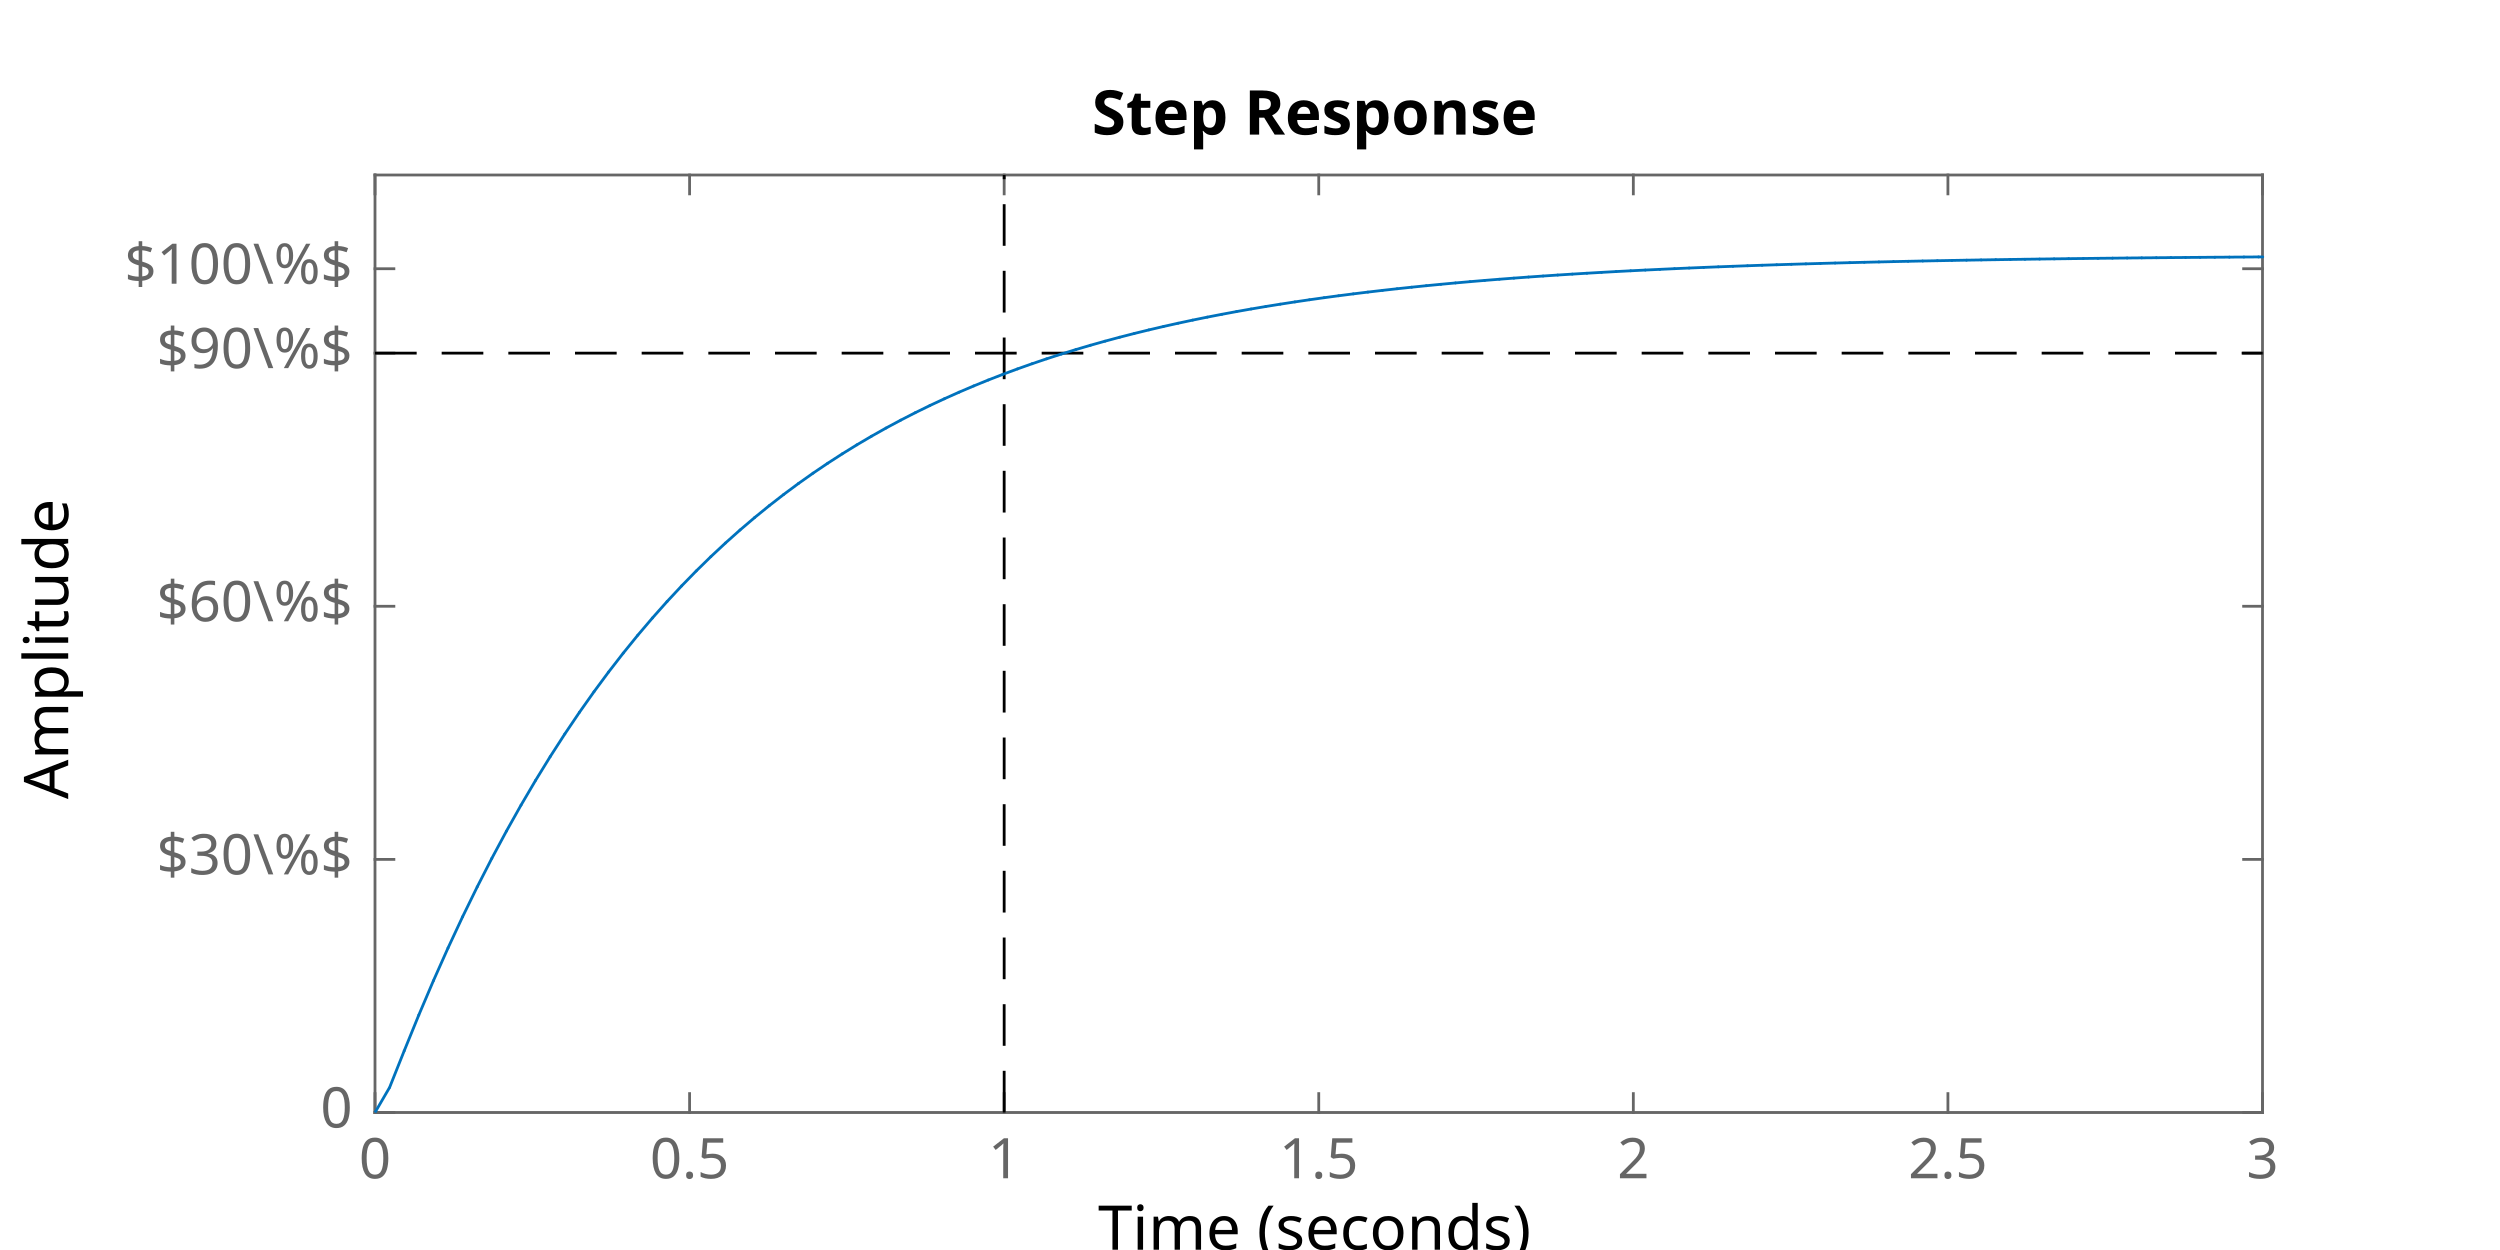
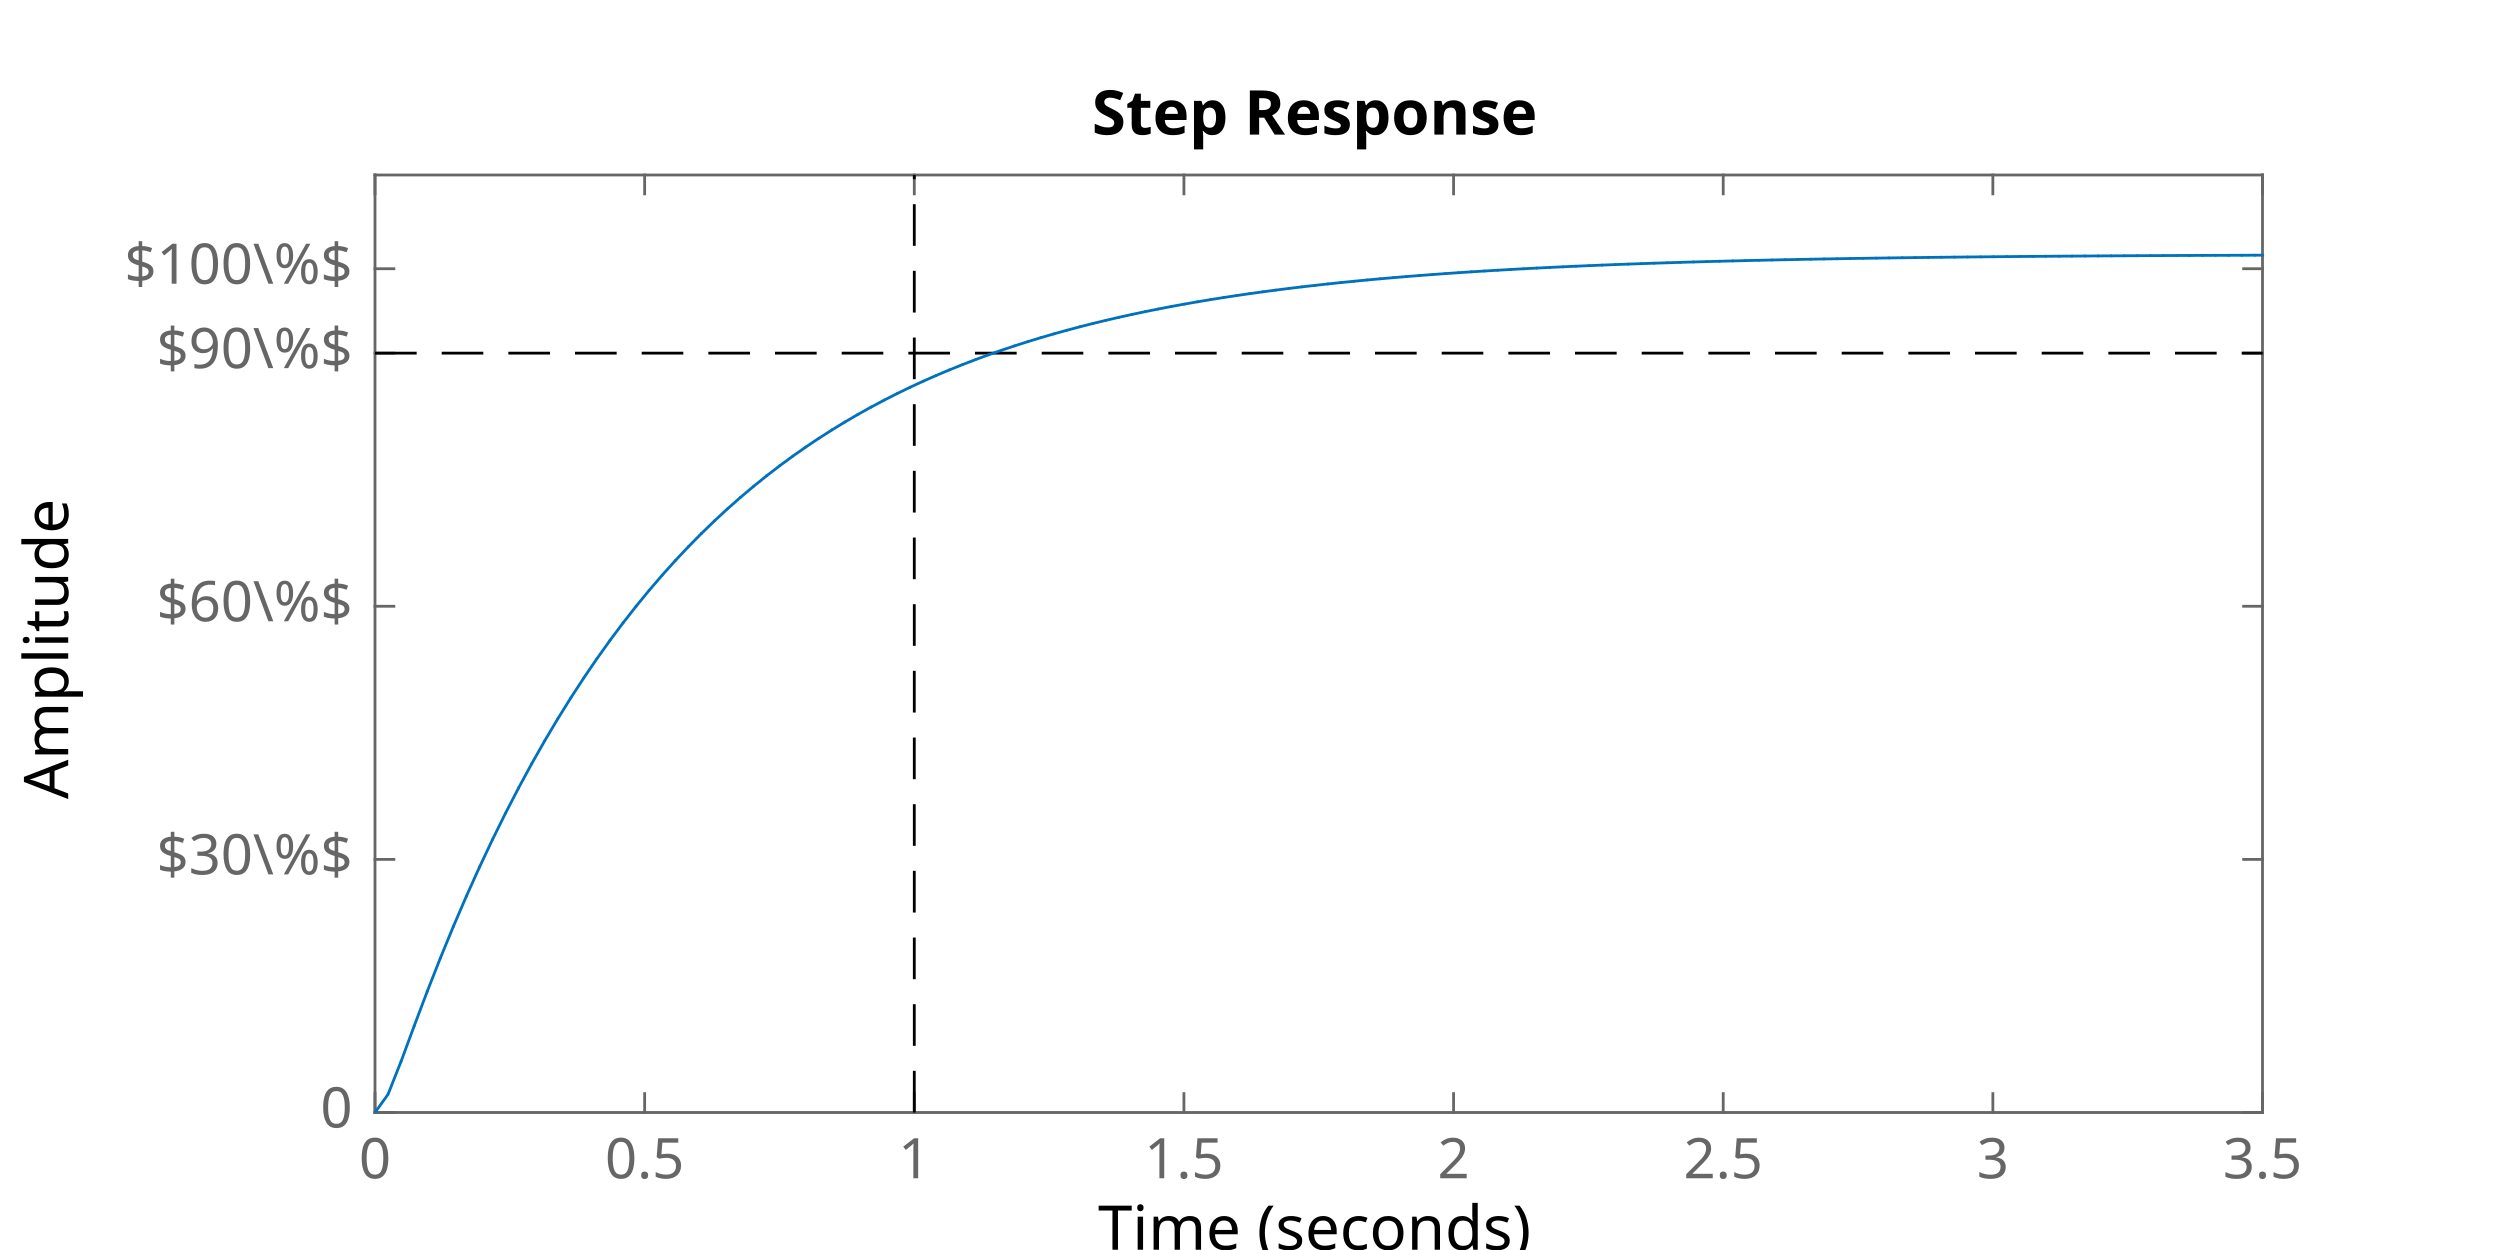
<svg xmlns="http://www.w3.org/2000/svg" style="fill-opacity:1; color-rendering:auto; color-interpolation:auto; text-rendering:auto; stroke:black; stroke-linecap:square; stroke-miterlimit:10; shape-rendering:auto; stroke-opacity:1; fill:black; stroke-dasharray:none; font-weight:normal; stroke-width:1; font-family:'Dialog'; font-style:normal; stroke-linejoin:miter; font-size:12px; stroke-dashoffset:0; image-rendering:auto;" width="600" height="300">
  <defs id="genericDefs" />
  <g>
    <defs id="defs1">
      <clipPath clipPathUnits="userSpaceOnUse" id="clipPath1">
        <path d="M0 0 L600 0 L600 300 L0 300 L0 0 Z" />
      </clipPath>
      <font horiz-adv-x="60.01" id="font1">
        <font-face ascent="92.822" descent="23.584" units-per-em="100" style="font-style:normal; font-family:SansSerif; font-weight:normal;" />
        <missing-glyph horiz-adv-x="60.01" d="M4.984 -17.672 L4.984 70.516 L54.984 70.516 L54.984 -17.672 L4.984 -17.672 ZM10.594 -12.109 L49.422 -12.109 L49.422 64.891 L10.594 64.891 L10.594 -12.109 Z" />
        <glyph unicode="7" horiz-adv-x="63.623" d="M8.203 72.906 L55.078 72.906 L55.078 68.703 L28.609 0 L18.312 0 L43.219 64.594 L8.203 64.594 L8.203 72.906 Z" />
        <glyph unicode="0" horiz-adv-x="63.623" d="M31.781 66.406 Q24.172 66.406 20.336 58.914 Q16.5 51.422 16.5 36.375 Q16.5 21.391 20.336 13.891 Q24.172 6.391 31.781 6.391 Q39.453 6.391 43.289 13.891 Q47.125 21.391 47.125 36.375 Q47.125 51.422 43.289 58.914 Q39.453 66.406 31.781 66.406 ZM31.781 74.219 Q44.047 74.219 50.516 64.523 Q56.984 54.828 56.984 36.375 Q56.984 17.969 50.516 8.273 Q44.047 -1.422 31.781 -1.422 Q19.531 -1.422 13.062 8.273 Q6.594 17.969 6.594 36.375 Q6.594 54.828 13.062 64.523 Q19.531 74.219 31.781 74.219 Z" />
        <glyph unicode="X" horiz-adv-x="68.506" d="M6.297 72.906 L16.891 72.906 L35.016 45.797 L53.219 72.906 L63.812 72.906 L40.375 37.891 L65.375 0 L54.781 0 L34.281 31 L13.625 0 L2.984 0 L29 38.922 L6.297 72.906 Z" />
        <glyph unicode="8" horiz-adv-x="63.623" d="M31.781 34.625 Q24.75 34.625 20.727 30.859 Q16.703 27.094 16.703 20.516 Q16.703 13.922 20.727 10.156 Q24.75 6.391 31.781 6.391 Q38.812 6.391 42.867 10.18 Q46.922 13.969 46.922 20.516 Q46.922 27.094 42.898 30.859 Q38.875 34.625 31.781 34.625 ZM21.922 38.812 Q15.578 40.375 12.039 44.727 Q8.5 49.078 8.5 55.328 Q8.5 64.062 14.727 69.141 Q20.953 74.219 31.781 74.219 Q42.672 74.219 48.875 69.141 Q55.078 64.062 55.078 55.328 Q55.078 49.078 51.539 44.727 Q48 40.375 41.703 38.812 Q48.828 37.156 52.805 32.32 Q56.781 27.484 56.781 20.516 Q56.781 9.906 50.312 4.242 Q43.844 -1.422 31.781 -1.422 Q19.734 -1.422 13.258 4.242 Q6.781 9.906 6.781 20.516 Q6.781 27.484 10.789 32.32 Q14.797 37.156 21.922 38.812 ZM18.312 54.391 Q18.312 48.734 21.852 45.562 Q25.391 42.391 31.781 42.391 Q38.141 42.391 41.727 45.562 Q45.312 48.734 45.312 54.391 Q45.312 60.062 41.727 63.234 Q38.141 66.406 31.781 66.406 Q25.391 66.406 21.852 63.234 Q18.312 60.062 18.312 54.391 Z" />
        <glyph unicode="9" horiz-adv-x="63.623" d="M10.984 1.516 L10.984 10.5 Q14.703 8.734 18.508 7.812 Q22.312 6.891 25.984 6.891 Q35.75 6.891 40.898 13.453 Q46.047 20.016 46.781 33.406 Q43.953 29.203 39.602 26.953 Q35.25 24.703 29.984 24.703 Q19.047 24.703 12.672 31.32 Q6.297 37.938 6.297 49.422 Q6.297 60.641 12.938 67.43 Q19.578 74.219 30.609 74.219 Q43.266 74.219 49.93 64.523 Q56.594 54.828 56.594 36.375 Q56.594 19.141 48.414 8.859 Q40.234 -1.422 26.422 -1.422 Q22.703 -1.422 18.898 -0.688 Q15.094 0.047 10.984 1.516 ZM30.609 32.422 Q37.25 32.422 41.133 36.961 Q45.016 41.5 45.016 49.422 Q45.016 57.281 41.133 61.844 Q37.25 66.406 30.609 66.406 Q23.969 66.406 20.094 61.844 Q16.219 57.281 16.219 49.422 Q16.219 41.5 20.094 36.961 Q23.969 32.422 30.609 32.422 Z" />
        <glyph unicode="1" horiz-adv-x="63.623" d="M12.406 8.297 L28.516 8.297 L28.516 63.922 L10.984 60.406 L10.984 69.391 L28.422 72.906 L38.281 72.906 L38.281 8.297 L54.391 8.297 L54.391 0 L12.406 0 L12.406 8.297 Z" />
        <glyph unicode="2" horiz-adv-x="63.623" d="M19.188 8.297 L53.609 8.297 L53.609 0 L7.328 0 L7.328 8.297 Q12.938 14.109 22.633 23.898 Q32.328 33.688 34.812 36.531 Q39.547 41.844 41.43 45.531 Q43.312 49.219 43.312 52.781 Q43.312 58.594 39.234 62.258 Q35.156 65.922 28.609 65.922 Q23.969 65.922 18.82 64.312 Q13.672 62.703 7.812 59.422 L7.812 69.391 Q13.766 71.781 18.945 73 Q24.125 74.219 28.422 74.219 Q39.75 74.219 46.484 68.555 Q53.219 62.891 53.219 53.422 Q53.219 48.922 51.539 44.898 Q49.859 40.875 45.406 35.406 Q44.188 33.984 37.648 27.219 Q31.109 20.453 19.188 8.297 Z" />
        <glyph unicode="3" horiz-adv-x="63.623" d="M40.578 39.312 Q47.656 37.797 51.633 33.008 Q55.609 28.219 55.609 21.188 Q55.609 10.406 48.188 4.492 Q40.766 -1.422 27.094 -1.422 Q22.516 -1.422 17.656 -0.516 Q12.797 0.391 7.625 2.203 L7.625 11.719 Q11.719 9.328 16.602 8.109 Q21.484 6.891 26.812 6.891 Q36.078 6.891 40.938 10.547 Q45.797 14.203 45.797 21.188 Q45.797 27.641 41.281 31.273 Q36.766 34.906 28.719 34.906 L20.219 34.906 L20.219 43.016 L29.109 43.016 Q36.375 43.016 40.234 45.922 Q44.094 48.828 44.094 54.297 Q44.094 59.906 40.117 62.914 Q36.141 65.922 28.719 65.922 Q24.656 65.922 20.016 65.039 Q15.375 64.156 9.812 62.312 L9.812 71.094 Q15.438 72.656 20.344 73.438 Q25.25 74.219 29.594 74.219 Q40.828 74.219 47.367 69.117 Q53.906 64.016 53.906 55.328 Q53.906 49.266 50.438 45.094 Q46.969 40.922 40.578 39.312 Z" />
+         <glyph unicode="4" horiz-adv-x="63.623" d="M37.797 64.312 L12.891 25.391 L37.797 25.391 L37.797 64.312 ZM35.203 72.906 L47.609 72.906 L47.609 25.391 L58.016 25.391 L58.016 17.188 L47.609 17.188 L47.609 0 L37.797 0 L37.797 17.188 L4.891 17.188 L4.891 26.703 L35.203 72.906 Z" />
        <glyph unicode="5" horiz-adv-x="63.623" d="M10.797 72.906 L49.516 72.906 L49.516 64.594 L19.828 64.594 L19.828 46.734 Q21.969 47.469 24.117 47.828 Q26.266 48.188 28.422 48.188 Q40.625 48.188 47.758 41.5 Q54.891 34.812 54.891 23.391 Q54.891 11.625 47.562 5.102 Q40.234 -1.422 26.906 -1.422 Q22.312 -1.422 17.555 -0.641 Q12.797 0.141 7.719 1.703 L7.719 11.625 Q12.109 9.234 16.797 8.062 Q21.484 6.891 26.703 6.891 Q35.156 6.891 40.086 11.328 Q45.016 15.766 45.016 23.391 Q45.016 31 40.086 35.445 Q35.156 39.891 26.703 39.891 Q22.75 39.891 18.82 39.016 Q14.891 38.141 10.797 36.281 L10.797 72.906 Z" />
-         <glyph unicode="4" horiz-adv-x="63.623" d="M37.797 64.312 L12.891 25.391 L37.797 25.391 L37.797 64.312 ZM35.203 72.906 L47.609 72.906 L47.609 25.391 L58.016 25.391 L58.016 17.188 L47.609 17.188 L47.609 0 L37.797 0 L37.797 17.188 L4.891 17.188 L4.891 26.703 L35.203 72.906 Z" />
        <glyph unicode="6" horiz-adv-x="63.623" d="M33.016 40.375 Q26.375 40.375 22.492 35.836 Q18.609 31.297 18.609 23.391 Q18.609 15.531 22.492 10.961 Q26.375 6.391 33.016 6.391 Q39.656 6.391 43.531 10.961 Q47.406 15.531 47.406 23.391 Q47.406 31.297 43.531 35.836 Q39.656 40.375 33.016 40.375 ZM52.594 71.297 L52.594 62.312 Q48.875 64.062 45.094 64.992 Q41.312 65.922 37.594 65.922 Q27.828 65.922 22.68 59.328 Q17.531 52.734 16.797 39.406 Q19.672 43.656 24.023 45.922 Q28.375 48.188 33.594 48.188 Q44.578 48.188 50.953 41.523 Q57.328 34.859 57.328 23.391 Q57.328 12.156 50.688 5.367 Q44.047 -1.422 33.016 -1.422 Q20.359 -1.422 13.672 8.273 Q6.984 17.969 6.984 36.375 Q6.984 53.656 15.188 63.938 Q23.391 74.219 37.203 74.219 Q40.922 74.219 44.703 73.484 Q48.484 72.75 52.594 71.297 Z" />
      </font>
      <font horiz-adv-x="60.01" id="font2">
        <font-face ascent="92.822" descent="23.584" units-per-em="100" style="font-style:normal; font-family:SansSerif; font-weight:bold;" />
        <missing-glyph horiz-adv-x="60.01" d="M4.984 -17.672 L4.984 70.516 L54.984 70.516 L54.984 -17.672 L4.984 -17.672 ZM10.594 -12.109 L49.422 -12.109 L49.422 64.891 L10.594 64.891 L10.594 -12.109 Z" />
        <glyph unicode="1" horiz-adv-x="69.58" d="M11.719 12.984 L28.328 12.984 L28.328 60.109 L11.281 56.594 L11.281 69.391 L28.219 72.906 L46.094 72.906 L46.094 12.984 L62.703 12.984 L62.703 0 L11.719 0 L11.719 12.984 Z" />
        <glyph unicode="0" horiz-adv-x="69.58" d="M46 36.531 Q46 50.203 43.438 55.789 Q40.875 61.375 34.812 61.375 Q28.766 61.375 26.172 55.789 Q23.578 50.203 23.578 36.531 Q23.578 22.703 26.172 17.039 Q28.766 11.375 34.812 11.375 Q40.828 11.375 43.414 17.039 Q46 22.703 46 36.531 ZM64.797 36.375 Q64.797 18.266 56.984 8.422 Q49.172 -1.422 34.812 -1.422 Q20.406 -1.422 12.594 8.422 Q4.781 18.266 4.781 36.375 Q4.781 54.547 12.594 64.383 Q20.406 74.219 34.812 74.219 Q49.172 74.219 56.984 64.383 Q64.797 54.547 64.797 36.375 Z" />
        <glyph unicode="X" horiz-adv-x="77.1" d="M49.812 37.203 L75.094 0 L55.516 0 L38.484 24.906 L21.578 0 L1.906 0 L27.203 37.203 L2.875 72.906 L22.516 72.906 L38.484 49.422 L54.391 72.906 L74.125 72.906 L49.812 37.203 Z" />
      </font>
    </defs>
    <g style="fill:white; stroke:white;">
      <rect x="0" y="0" width="600" style="clip-path:url(#clipPath1); stroke:none;" height="300" />
    </g>
    <g style="fill:white; text-rendering:optimizeSpeed; color-rendering:optimizeSpeed; image-rendering:optimizeSpeed; shape-rendering:crispEdges; stroke:white; color-interpolation:sRGB;">
      <rect x="0" width="600" height="300" y="0" style="stroke:none;" />
      <path style="stroke:none;" d="M90 267 L543 267 L543 42 L90 42 Z" />
    </g>
    <g style="fill:rgb(102,102,102); text-rendering:geometricPrecision; image-rendering:optimizeQuality; color-rendering:optimizeQuality; stroke-linejoin:round; stroke:rgb(102,102,102); color-interpolation:linearRGB; stroke-width:0.674;">
      <line y2="267" style="fill:none;" x1="90" x2="543" y1="267" />
      <line y2="42" style="fill:none;" x1="90" x2="543" y1="42" />
      <line y2="262.47" style="fill:none;" x1="90" x2="90" y1="267" />
-       <line y2="262.47" style="fill:none;" x1="165.5" x2="165.5" y1="267" />
-       <line y2="262.47" style="fill:none;" x1="241" x2="241" y1="267" />
-       <line y2="262.47" style="fill:none;" x1="316.5" x2="316.5" y1="267" />
-       <line y2="262.47" style="fill:none;" x1="392" x2="392" y1="267" />
-       <line y2="262.47" style="fill:none;" x1="467.5" x2="467.5" y1="267" />
+       <line y2="262.47" style="fill:none;" x1="154.714" x2="154.714" y1="267" />
+       <line y2="262.47" style="fill:none;" x1="219.429" x2="219.429" y1="267" />
+       <line y2="262.47" style="fill:none;" x1="284.143" x2="284.143" y1="267" />
+       <line y2="262.47" style="fill:none;" x1="348.857" x2="348.857" y1="267" />
+       <line y2="262.47" style="fill:none;" x1="413.571" x2="413.571" y1="267" />
+       <line y2="262.47" style="fill:none;" x1="478.286" x2="478.286" y1="267" />
      <line y2="262.47" style="fill:none;" x1="543" x2="543" y1="267" />
      <line y2="46.53" style="fill:none;" x1="90" x2="90" y1="42" />
-       <line y2="46.53" style="fill:none;" x1="165.5" x2="165.5" y1="42" />
-       <line y2="46.53" style="fill:none;" x1="241" x2="241" y1="42" />
-       <line y2="46.53" style="fill:none;" x1="316.5" x2="316.5" y1="42" />
-       <line y2="46.53" style="fill:none;" x1="392" x2="392" y1="42" />
-       <line y2="46.53" style="fill:none;" x1="467.5" x2="467.5" y1="42" />
+       <line y2="46.53" style="fill:none;" x1="154.714" x2="154.714" y1="42" />
+       <line y2="46.53" style="fill:none;" x1="219.429" x2="219.429" y1="42" />
+       <line y2="46.53" style="fill:none;" x1="284.143" x2="284.143" y1="42" />
+       <line y2="46.53" style="fill:none;" x1="348.857" x2="348.857" y1="42" />
+       <line y2="46.53" style="fill:none;" x1="413.571" x2="413.571" y1="42" />
+       <line y2="46.53" style="fill:none;" x1="478.286" x2="478.286" y1="42" />
      <line y2="46.53" style="fill:none;" x1="543" x2="543" y1="42" />
    </g>
    <g transform="translate(90,272.3889)" style="font-size:13.472px; fill:rgb(102,102,102); text-rendering:geometricPrecision; image-rendering:optimizeQuality; color-rendering:optimizeQuality; font-family:'SansSerif'; stroke:rgb(102,102,102); color-interpolation:linearRGB;">
      <text x="0" xml:space="preserve" y="10.4" style="stroke:none;text-align:center;text-anchor:middle">0</text>
    </g>
-     <g transform="translate(165.5,272.3889)" style="font-size:13.472px; fill:rgb(102,102,102); text-rendering:geometricPrecision; image-rendering:optimizeQuality; color-rendering:optimizeQuality; font-family:'SansSerif'; stroke:rgb(102,102,102); color-interpolation:linearRGB;">
+     <g transform="translate(154.7143,272.3889)" style="font-size:13.472px; fill:rgb(102,102,102); text-rendering:geometricPrecision; image-rendering:optimizeQuality; color-rendering:optimizeQuality; font-family:'SansSerif'; stroke:rgb(102,102,102); color-interpolation:linearRGB;">
      <text x="0" xml:space="preserve" y="10.4" style="stroke:none;text-align:center;text-anchor:middle">0.5</text>
    </g>
-     <g transform="translate(241,272.3889)" style="font-size:13.472px; fill:rgb(102,102,102); text-rendering:geometricPrecision; image-rendering:optimizeQuality; color-rendering:optimizeQuality; font-family:'SansSerif'; stroke:rgb(102,102,102); color-interpolation:linearRGB;">
+     <g transform="translate(219.4286,272.3889)" style="font-size:13.472px; fill:rgb(102,102,102); text-rendering:geometricPrecision; image-rendering:optimizeQuality; color-rendering:optimizeQuality; font-family:'SansSerif'; stroke:rgb(102,102,102); color-interpolation:linearRGB;">
      <text x="0" xml:space="preserve" y="10.4" style="stroke:none;text-align:center;text-anchor:middle">1</text>
    </g>
-     <g transform="translate(316.5,272.3889)" style="font-size:13.472px; fill:rgb(102,102,102); text-rendering:geometricPrecision; image-rendering:optimizeQuality; color-rendering:optimizeQuality; font-family:'SansSerif'; stroke:rgb(102,102,102); color-interpolation:linearRGB;">
+     <g transform="translate(284.1429,272.3889)" style="font-size:13.472px; fill:rgb(102,102,102); text-rendering:geometricPrecision; image-rendering:optimizeQuality; color-rendering:optimizeQuality; font-family:'SansSerif'; stroke:rgb(102,102,102); color-interpolation:linearRGB;">
      <text x="0" xml:space="preserve" y="10.4" style="stroke:none;text-align:center;text-anchor:middle">1.5</text>
    </g>
-     <g transform="translate(392,272.3889)" style="font-size:13.472px; fill:rgb(102,102,102); text-rendering:geometricPrecision; image-rendering:optimizeQuality; color-rendering:optimizeQuality; font-family:'SansSerif'; stroke:rgb(102,102,102); color-interpolation:linearRGB;">
+     <g transform="translate(348.8571,272.3889)" style="font-size:13.472px; fill:rgb(102,102,102); text-rendering:geometricPrecision; image-rendering:optimizeQuality; color-rendering:optimizeQuality; font-family:'SansSerif'; stroke:rgb(102,102,102); color-interpolation:linearRGB;">
      <text x="0" xml:space="preserve" y="10.4" style="stroke:none;text-align:center;text-anchor:middle">2</text>
    </g>
-     <g transform="translate(467.5,272.3889)" style="font-size:13.472px; fill:rgb(102,102,102); text-rendering:geometricPrecision; image-rendering:optimizeQuality; color-rendering:optimizeQuality; font-family:'SansSerif'; stroke:rgb(102,102,102); color-interpolation:linearRGB;">
+     <g transform="translate(413.5714,272.3889)" style="font-size:13.472px; fill:rgb(102,102,102); text-rendering:geometricPrecision; image-rendering:optimizeQuality; color-rendering:optimizeQuality; font-family:'SansSerif'; stroke:rgb(102,102,102); color-interpolation:linearRGB;">
      <text x="0" xml:space="preserve" y="10.4" style="stroke:none;text-align:center;text-anchor:middle">2.5</text>
    </g>
+     <g transform="translate(478.2857,272.3889)" style="font-size:13.472px; fill:rgb(102,102,102); text-rendering:geometricPrecision; image-rendering:optimizeQuality; color-rendering:optimizeQuality; font-family:'SansSerif'; stroke:rgb(102,102,102); color-interpolation:linearRGB;">
+       <text x="0" xml:space="preserve" y="10.4" style="stroke:none;text-align:center;text-anchor:middle">3</text>
+     </g>
    <g transform="translate(543,272.3889)" style="font-size:13.472px; fill:rgb(102,102,102); text-rendering:geometricPrecision; image-rendering:optimizeQuality; color-rendering:optimizeQuality; font-family:'SansSerif'; stroke:rgb(102,102,102); color-interpolation:linearRGB;">
-       <text x="0" xml:space="preserve" y="10.4" style="stroke:none;text-align:center;text-anchor:middle">3</text>
+       <text x="0" xml:space="preserve" y="10.4" style="stroke:none;text-align:center;text-anchor:middle">3.5</text>
    </g>
    <g transform="translate(316.5002,290.7361)" style="font-size:14.819px; fill:rgb(102,102,102); text-rendering:geometricPrecision; image-rendering:optimizeQuality; color-rendering:optimizeQuality; font-family:'SansSerif'; stroke:rgb(102,102,102); color-interpolation:linearRGB;">
      <text x="0" xml:space="preserve" y="11.2" style="stroke:none;text-align:center;text-anchor:middle" />
    </g>
    <g style="fill:rgb(102,102,102); text-rendering:geometricPrecision; image-rendering:optimizeQuality; color-rendering:optimizeQuality; stroke-linejoin:round; stroke:rgb(102,102,102); color-interpolation:linearRGB; stroke-width:0.674;">
      <line y2="42" style="fill:none;" x1="90" x2="90" y1="267" />
      <line y2="42" style="fill:none;" x1="543" x2="543" y1="267" />
      <line y2="267" style="fill:none;" x1="90" x2="94.53" y1="267" />
      <line y2="206.25" style="fill:none;" x1="90" x2="94.53" y1="206.25" />
      <line y2="145.5" style="fill:none;" x1="90" x2="94.53" y1="145.5" />
      <line y2="84.75" style="fill:none;" x1="90" x2="94.53" y1="84.75" />
      <line y2="64.5" style="fill:none;" x1="90" x2="94.53" y1="64.5" />
      <line y2="267" style="fill:none;" x1="543" x2="538.47" y1="267" />
      <line y2="206.25" style="fill:none;" x1="543" x2="538.47" y1="206.25" />
      <line y2="145.5" style="fill:none;" x1="543" x2="538.47" y1="145.5" />
      <line y2="84.75" style="fill:none;" x1="543" x2="538.47" y1="84.75" />
      <line y2="64.5" style="fill:none;" x1="543" x2="538.47" y1="64.5" />
    </g>
    <g transform="translate(84.6111,267)" style="font-size:13.472px; fill:rgb(102,102,102); text-rendering:geometricPrecision; image-rendering:optimizeQuality; color-rendering:optimizeQuality; font-family:'SansSerif'; stroke:rgb(102,102,102); color-interpolation:linearRGB;">
      <text x="0" xml:space="preserve" y="3.6" style="stroke:none;text-align:end;text-anchor:end">0</text>
    </g>
    <g transform="translate(84.6111,206.25)" style="font-size:13.472px; fill:rgb(102,102,102); text-rendering:geometricPrecision; image-rendering:optimizeQuality; color-rendering:optimizeQuality; font-family:'SansSerif'; stroke:rgb(102,102,102); color-interpolation:linearRGB;">
      <text x="0" xml:space="preserve" y="3.6" style="stroke:none;text-align:end;text-anchor:end">$30\%$</text>
    </g>
    <g transform="translate(84.6111,145.5)" style="font-size:13.472px; fill:rgb(102,102,102); text-rendering:geometricPrecision; image-rendering:optimizeQuality; color-rendering:optimizeQuality; font-family:'SansSerif'; stroke:rgb(102,102,102); color-interpolation:linearRGB;">
      <text x="0" xml:space="preserve" y="3.6" style="stroke:none;text-align:end;text-anchor:end">$60\%$</text>
    </g>
    <g transform="translate(84.6111,84.75)" style="font-size:13.472px; fill:rgb(102,102,102); text-rendering:geometricPrecision; image-rendering:optimizeQuality; color-rendering:optimizeQuality; font-family:'SansSerif'; stroke:rgb(102,102,102); color-interpolation:linearRGB;">
      <text x="0" xml:space="preserve" y="3.6" style="stroke:none;text-align:end;text-anchor:end">$90\%$</text>
    </g>
    <g transform="translate(84.6111,64.5)" style="font-size:13.472px; fill:rgb(102,102,102); text-rendering:geometricPrecision; image-rendering:optimizeQuality; color-rendering:optimizeQuality; font-family:'SansSerif'; stroke:rgb(102,102,102); color-interpolation:linearRGB;">
      <text x="0" xml:space="preserve" y="3.6" style="stroke:none;text-align:end;text-anchor:end">$100\%$</text>
    </g>
    <g transform="translate(45.5694,154.4999) rotate(-90)" style="font-size:13.472px; fill:rgb(102,102,102); text-rendering:geometricPrecision; image-rendering:optimizeQuality; color-rendering:optimizeQuality; font-family:'SansSerif'; stroke:rgb(102,102,102); color-interpolation:linearRGB;">
      <text x="0" xml:space="preserve" y="-3.2" style="stroke:none;text-align:center;text-anchor:middle" />
    </g>
    <g transform="translate(316.5003,39.5)" style="font-size:13.472px; fill:rgb(102,102,102); text-rendering:geometricPrecision; image-rendering:optimizeQuality; color-rendering:optimizeQuality; font-family:'SansSerif'; stroke:rgb(102,102,102); color-interpolation:linearRGB;">
      <text x="0" xml:space="preserve" y="-3.2" style="stroke:none;text-align:center;text-anchor:middle" />
    </g>
    <g style="stroke-linecap:butt; text-rendering:geometricPrecision; image-rendering:optimizeQuality; color-rendering:optimizeQuality; stroke-linejoin:bevel; stroke-dasharray:10,6; color-interpolation:linearRGB; stroke-width:0.674; stroke-miterlimit:1;">
      <line y2="84.75" style="fill:none;" x1="90" x2="543.054" y1="84.75" />
-       <line y2="42" style="fill:none;" x1="241" x2="241" y1="267" />
+       <line y2="42" style="fill:none;" x1="219.429" x2="219.429" y1="267" />
    </g>
    <g style="stroke-linecap:round; fill:rgb(0,114,189); text-rendering:geometricPrecision; image-rendering:optimizeQuality; color-rendering:optimizeQuality; stroke-linejoin:round; stroke:rgb(0,114,189); color-interpolation:linearRGB; stroke-width:0.674;">
-       <line y2="62.787" style="fill:none;" x1="450.938" x2="454.442" y1="62.867" />
-       <line y2="63.658" style="fill:none;" x1="419.4" x2="422.904" y1="63.78" />
-       <line y2="63.542" style="fill:none;" x1="422.904" x2="426.409" y1="63.658" />
-       <line y2="63.432" style="fill:none;" x1="426.409" x2="429.913" y1="63.542" />
-       <line y2="63.326" style="fill:none;" x1="429.913" x2="433.417" y1="63.432" />
-       <line y2="63.225" style="fill:none;" x1="433.417" x2="436.921" y1="63.326" />
-       <line y2="63.129" style="fill:none;" x1="436.921" x2="440.425" y1="63.225" />
-       <line y2="63.038" style="fill:none;" x1="440.425" x2="443.93" y1="63.129" />
-       <line y2="62.95" style="fill:none;" x1="443.93" x2="447.434" y1="63.038" />
-       <line y2="62.867" style="fill:none;" x1="447.434" x2="450.938" y1="62.95" />
-       <line y2="63.78" style="fill:none;" x1="415.896" x2="419.4" y1="63.908" />
-       <line y2="62.712" style="fill:none;" x1="454.442" x2="457.947" y1="62.787" />
-       <line y2="62.639" style="fill:none;" x1="457.947" x2="461.451" y1="62.712" />
-       <line y2="62.571" style="fill:none;" x1="461.451" x2="464.955" y1="62.639" />
-       <line y2="62.505" style="fill:none;" x1="464.955" x2="468.459" y1="62.571" />
-       <line y2="62.442" style="fill:none;" x1="468.459" x2="471.964" y1="62.505" />
-       <line y2="62.383" style="fill:none;" x1="471.964" x2="475.468" y1="62.442" />
-       <line y2="62.326" style="fill:none;" x1="475.468" x2="478.972" y1="62.383" />
-       <line y2="62.272" style="fill:none;" x1="478.972" x2="482.476" y1="62.326" />
-       <line y2="65.175" style="fill:none;" x1="384.357" x2="387.862" y1="65.37" />
-       <line y2="67.301" style="fill:none;" x1="352.819" x2="356.323" y1="67.597" />
-       <line y2="67.018" style="fill:none;" x1="356.323" x2="359.828" y1="67.301" />
-       <line y2="66.749" style="fill:none;" x1="359.828" x2="363.332" y1="67.018" />
-       <line y2="66.491" style="fill:none;" x1="363.332" x2="366.836" y1="66.749" />
-       <line y2="66.246" style="fill:none;" x1="366.836" x2="370.34" y1="66.491" />
-       <line y2="66.011" style="fill:none;" x1="370.34" x2="373.845" y1="66.246" />
-       <line y2="65.787" style="fill:none;" x1="373.845" x2="377.349" y1="66.011" />
-       <line y2="65.574" style="fill:none;" x1="377.349" x2="380.853" y1="65.787" />
-       <line y2="65.37" style="fill:none;" x1="380.853" x2="384.357" y1="65.574" />
-       <line y2="62.221" style="fill:none;" x1="482.476" x2="485.981" y1="62.272" />
-       <line y2="64.99" style="fill:none;" x1="387.862" x2="391.366" y1="65.175" />
-       <line y2="64.813" style="fill:none;" x1="391.366" x2="394.87" y1="64.99" />
-       <line y2="64.644" style="fill:none;" x1="394.87" x2="398.375" y1="64.813" />
-       <line y2="64.482" style="fill:none;" x1="398.375" x2="401.879" y1="64.644" />
-       <line y2="64.328" style="fill:none;" x1="401.879" x2="405.383" y1="64.482" />
-       <line y2="64.181" style="fill:none;" x1="405.383" x2="408.887" y1="64.328" />
-       <line y2="64.041" style="fill:none;" x1="408.887" x2="412.391" y1="64.181" />
-       <line y2="63.908" style="fill:none;" x1="412.391" x2="415.896" y1="64.041" />
-       <line y2="61.823" style="fill:none;" x1="517.519" x2="521.023" y1="61.854" />
-       <line y2="62.171" style="fill:none;" x1="485.981" x2="489.485" y1="62.221" />
-       <line y2="62.125" style="fill:none;" x1="489.485" x2="492.989" y1="62.171" />
-       <line y2="62.08" style="fill:none;" x1="492.989" x2="496.494" y1="62.125" />
-       <line y2="62.038" style="fill:none;" x1="496.494" x2="499.998" y1="62.08" />
-       <line y2="61.997" style="fill:none;" x1="499.998" x2="503.502" y1="62.038" />
-       <line y2="61.959" style="fill:none;" x1="503.502" x2="507.006" y1="61.997" />
-       <line y2="61.922" style="fill:none;" x1="507.006" x2="510.511" y1="61.959" />
-       <line y2="61.888" style="fill:none;" x1="510.511" x2="514.015" y1="61.922" />
-       <line y2="61.854" style="fill:none;" x1="514.015" x2="517.519" y1="61.888" />
-       <line y2="67.597" style="fill:none;" x1="349.315" x2="352.819" y1="67.906" />
-       <line y2="61.793" style="fill:none;" x1="521.023" x2="524.528" y1="61.823" />
-       <line y2="61.764" style="fill:none;" x1="524.528" x2="528.032" y1="61.793" />
-       <line y2="61.737" style="fill:none;" x1="528.032" x2="531.536" y1="61.764" />
-       <line y2="61.712" style="fill:none;" x1="531.536" x2="535.04" y1="61.737" />
-       <line y2="61.687" style="fill:none;" x1="535.04" x2="538.545" y1="61.712" />
-       <line y2="61.664" style="fill:none;" x1="538.545" x2="542.049" y1="61.687" />
-       <line y2="61.658" style="fill:none;" x1="542.049" x2="543.054" y1="61.664" />
-       <line y2="116.045" style="fill:none;" x1="188.119" x2="191.623" y1="118.644" />
-       <line y2="144.379" style="fill:none;" x1="156.581" x2="160.085" y1="148.315" />
-       <line y2="140.62" style="fill:none;" x1="160.085" x2="163.589" y1="144.379" />
-       <line y2="137.03" style="fill:none;" x1="163.589" x2="167.094" y1="140.62" />
-       <line y2="133.602" style="fill:none;" x1="167.094" x2="170.598" y1="137.03" />
-       <line y2="130.328" style="fill:none;" x1="170.598" x2="174.102" y1="133.602" />
-       <line y2="127.203" style="fill:none;" x1="174.102" x2="177.606" y1="130.328" />
-       <line y2="124.217" style="fill:none;" x1="177.606" x2="181.111" y1="127.203" />
-       <line y2="121.367" style="fill:none;" x1="181.111" x2="184.615" y1="124.217" />
-       <line y2="118.644" style="fill:none;" x1="184.615" x2="188.119" y1="121.367" />
-       <line y2="148.315" style="fill:none;" x1="153.077" x2="156.581" y1="152.437" />
-       <line y2="113.562" style="fill:none;" x1="191.623" x2="195.128" y1="116.045" />
-       <line y2="111.192" style="fill:none;" x1="195.128" x2="198.632" y1="113.562" />
-       <line y2="108.928" style="fill:none;" x1="198.632" x2="202.136" y1="111.192" />
-       <line y2="106.766" style="fill:none;" x1="202.136" x2="205.64" y1="108.928" />
-       <line y2="104.702" style="fill:none;" x1="205.64" x2="209.145" y1="106.766" />
-       <line y2="102.73" style="fill:none;" x1="209.145" x2="212.649" y1="104.702" />
-       <line y2="100.848" style="fill:none;" x1="212.649" x2="216.153" y1="102.73" />
-       <line y2="99.05" style="fill:none;" x1="216.153" x2="219.657" y1="100.848" />
-       <line y2="193.237" style="fill:none;" x1="121.538" x2="125.043" y1="199.477" />
-       <line x1="90" x2="93.504" y1="267" style="fill:none; stroke-linecap:butt;" y2="260.981" />
-       <line y2="252.203" style="fill:none;" x1="93.504" x2="97.008" y1="260.981" />
-       <line y2="243.605" style="fill:none;" x1="97.008" x2="100.513" y1="252.203" />
-       <line y2="235.379" style="fill:none;" x1="100.513" x2="104.017" y1="243.605" />
-       <line y2="227.523" style="fill:none;" x1="104.017" x2="107.521" y1="235.379" />
-       <line y2="220.019" style="fill:none;" x1="107.521" x2="111.025" y1="227.523" />
-       <line y2="212.854" style="fill:none;" x1="111.025" x2="114.53" y1="220.019" />
-       <line y2="206.012" style="fill:none;" x1="114.53" x2="118.034" y1="212.854" />
-       <line y2="199.477" style="fill:none;" x1="118.034" x2="121.538" y1="206.012" />
-       <line y2="97.334" style="fill:none;" x1="219.657" x2="223.162" y1="99.05" />
-       <line y2="187.278" style="fill:none;" x1="125.043" x2="128.547" y1="193.237" />
-       <line y2="181.587" style="fill:none;" x1="128.547" x2="132.051" y1="187.278" />
-       <line y2="176.152" style="fill:none;" x1="132.051" x2="135.555" y1="181.587" />
-       <line y2="170.962" style="fill:none;" x1="135.555" x2="139.06" y1="176.152" />
-       <line y2="166.006" style="fill:none;" x1="139.06" x2="142.564" y1="170.962" />
-       <line y2="161.273" style="fill:none;" x1="142.564" x2="146.068" y1="166.006" />
-       <line y2="156.753" style="fill:none;" x1="146.068" x2="149.572" y1="161.273" />
-       <line y2="152.437" style="fill:none;" x1="149.572" x2="153.077" y1="156.753" />
-       <line y2="70.98" style="fill:none;" x1="317.777" x2="321.281" y1="71.451" />
-       <line y2="76.114" style="fill:none;" x1="286.238" x2="289.743" y1="76.828" />
-       <line y2="75.433" style="fill:none;" x1="289.743" x2="293.247" y1="76.114" />
-       <line y2="74.782" style="fill:none;" x1="293.247" x2="296.751" y1="75.433" />
-       <line y2="74.16" style="fill:none;" x1="296.751" x2="300.255" y1="74.782" />
-       <line y2="73.567" style="fill:none;" x1="300.255" x2="303.76" y1="74.16" />
-       <line y2="73.001" style="fill:none;" x1="303.76" x2="307.264" y1="73.567" />
-       <line y2="72.46" style="fill:none;" x1="307.264" x2="310.768" y1="73.001" />
-       <line y2="71.944" style="fill:none;" x1="310.768" x2="314.272" y1="72.46" />
-       <line y2="71.451" style="fill:none;" x1="314.272" x2="317.777" y1="71.944" />
-       <line y2="76.828" style="fill:none;" x1="282.734" x2="286.238" y1="77.576" />
-       <line y2="70.531" style="fill:none;" x1="321.281" x2="324.785" y1="70.98" />
-       <line y2="70.102" style="fill:none;" x1="324.785" x2="328.289" y1="70.531" />
-       <line y2="69.692" style="fill:none;" x1="328.289" x2="331.794" y1="70.102" />
-       <line y2="69.301" style="fill:none;" x1="331.794" x2="335.298" y1="69.692" />
-       <line y2="68.928" style="fill:none;" x1="335.298" x2="338.802" y1="69.301" />
-       <line y2="68.571" style="fill:none;" x1="338.802" x2="342.306" y1="68.928" />
-       <line y2="68.231" style="fill:none;" x1="342.306" x2="345.811" y1="68.571" />
-       <line y2="67.906" style="fill:none;" x1="345.811" x2="349.315" y1="68.231" />
-       <line y2="84.981" style="fill:none;" x1="251.196" x2="254.7" y1="86.114" />
-       <line y2="95.695" style="fill:none;" x1="223.162" x2="226.666" y1="97.334" />
-       <line y2="94.129" style="fill:none;" x1="226.666" x2="230.17" y1="95.695" />
-       <line y2="92.635" style="fill:none;" x1="230.17" x2="233.674" y1="94.129" />
-       <line y2="91.207" style="fill:none;" x1="233.674" x2="237.179" y1="92.635" />
-       <line y2="89.844" style="fill:none;" x1="237.179" x2="240.683" y1="91.207" />
-       <line y2="88.543" style="fill:none;" x1="240.683" x2="244.187" y1="89.844" />
-       <line y2="87.3" style="fill:none;" x1="244.187" x2="247.691" y1="88.543" />
-       <line y2="86.114" style="fill:none;" x1="247.691" x2="251.196" y1="87.3" />
-       <line y2="83.899" style="fill:none;" x1="254.7" x2="258.204" y1="84.981" />
-       <line y2="82.865" style="fill:none;" x1="258.204" x2="261.709" y1="83.899" />
-       <line y2="81.879" style="fill:none;" x1="261.709" x2="265.213" y1="82.865" />
-       <line y2="80.937" style="fill:none;" x1="265.213" x2="268.717" y1="81.879" />
-       <line y2="80.037" style="fill:none;" x1="268.717" x2="272.221" y1="80.937" />
-       <line y2="79.179" style="fill:none;" x1="272.221" x2="275.726" y1="80.037" />
-       <line y2="78.359" style="fill:none;" x1="275.726" x2="279.23" y1="79.179" />
-       <line y2="77.576" style="fill:none;" x1="279.23" x2="282.734" y1="78.359" />
+       <line y2="62.544" style="fill:none;" x1="415.818" x2="418.951" y1="62.621" />
+       <line y2="63.386" style="fill:none;" x1="387.622" x2="390.755" y1="63.504" />
+       <line y2="63.274" style="fill:none;" x1="390.755" x2="393.888" y1="63.386" />
+       <line y2="63.167" style="fill:none;" x1="393.888" x2="397.021" y1="63.274" />
+       <line y2="63.065" style="fill:none;" x1="397.021" x2="400.154" y1="63.167" />
+       <line y2="62.967" style="fill:none;" x1="400.154" x2="403.286" y1="63.065" />
+       <line y2="62.874" style="fill:none;" x1="403.286" x2="406.419" y1="62.967" />
+       <line y2="62.786" style="fill:none;" x1="406.419" x2="409.552" y1="62.874" />
+       <line y2="62.702" style="fill:none;" x1="409.552" x2="412.685" y1="62.786" />
+       <line y2="62.621" style="fill:none;" x1="412.685" x2="415.818" y1="62.702" />
+       <line y2="63.504" style="fill:none;" x1="384.489" x2="387.622" y1="63.627" />
+       <line y2="62.471" style="fill:none;" x1="418.951" x2="422.084" y1="62.544" />
+       <line y2="62.401" style="fill:none;" x1="422.084" x2="425.217" y1="62.471" />
+       <line y2="62.335" style="fill:none;" x1="425.217" x2="428.349" y1="62.401" />
+       <line y2="62.272" style="fill:none;" x1="428.349" x2="431.482" y1="62.335" />
+       <line y2="62.212" style="fill:none;" x1="431.482" x2="434.615" y1="62.272" />
+       <line y2="62.154" style="fill:none;" x1="434.615" x2="437.748" y1="62.212" />
+       <line y2="62.099" style="fill:none;" x1="437.748" x2="440.881" y1="62.154" />
+       <line y2="62.047" style="fill:none;" x1="440.881" x2="444.014" y1="62.099" />
+       <line y2="61.998" style="fill:none;" x1="444.014" x2="447.147" y1="62.047" />
+       <line y2="64.855" style="fill:none;" x1="356.293" x2="359.426" y1="65.043" />
+       <line y2="66.914" style="fill:none;" x1="328.098" x2="331.231" y1="67.2" />
+       <line y2="66.64" style="fill:none;" x1="331.231" x2="334.363" y1="66.914" />
+       <line y2="66.379" style="fill:none;" x1="334.363" x2="337.496" y1="66.64" />
+       <line y2="66.129" style="fill:none;" x1="337.496" x2="340.629" y1="66.379" />
+       <line y2="65.891" style="fill:none;" x1="340.629" x2="343.762" y1="66.129" />
+       <line y2="65.664" style="fill:none;" x1="343.762" x2="346.895" y1="65.891" />
+       <line y2="65.447" style="fill:none;" x1="346.895" x2="350.028" y1="65.664" />
+       <line y2="65.24" style="fill:none;" x1="350.028" x2="353.161" y1="65.447" />
+       <line y2="65.043" style="fill:none;" x1="353.161" x2="356.293" y1="65.24" />
+       <line y2="61.95" style="fill:none;" x1="447.147" x2="450.279" y1="61.998" />
+       <line y2="64.675" style="fill:none;" x1="359.426" x2="362.559" y1="64.855" />
+       <line y2="64.503" style="fill:none;" x1="362.559" x2="365.692" y1="64.675" />
+       <line y2="64.34" style="fill:none;" x1="365.692" x2="368.825" y1="64.503" />
+       <line y2="64.183" style="fill:none;" x1="368.825" x2="371.958" y1="64.34" />
+       <line y2="64.034" style="fill:none;" x1="371.958" x2="375.091" y1="64.183" />
+       <line y2="63.892" style="fill:none;" x1="375.091" x2="378.224" y1="64.034" />
+       <line y2="63.757" style="fill:none;" x1="378.224" x2="381.356" y1="63.892" />
+       <line y2="63.627" style="fill:none;" x1="381.356" x2="384.489" y1="63.757" />
+       <line y2="61.252" style="fill:none;" x1="538" x2="541.133" y1="61.262" />
+       <line y2="61.369" style="fill:none;" x1="509.804" x2="512.937" y1="61.386" />
+       <line y2="61.353" style="fill:none;" x1="512.937" x2="516.07" y1="61.369" />
+       <line y2="61.337" style="fill:none;" x1="516.07" x2="519.202" y1="61.353" />
+       <line y2="61.323" style="fill:none;" x1="519.202" x2="522.335" y1="61.337" />
+       <line y2="61.309" style="fill:none;" x1="522.335" x2="525.468" y1="61.323" />
+       <line y2="61.296" style="fill:none;" x1="525.468" x2="528.601" y1="61.309" />
+       <line y2="61.284" style="fill:none;" x1="528.601" x2="531.734" y1="61.296" />
+       <line y2="61.273" style="fill:none;" x1="531.734" x2="534.867" y1="61.284" />
+       <line y2="61.262" style="fill:none;" x1="534.867" x2="538" y1="61.273" />
+       <line y2="61.386" style="fill:none;" x1="506.671" x2="509.804" y1="61.404" />
+       <line y2="61.246" style="fill:none;" x1="541.133" x2="543.054" y1="61.252" />
+       <line y2="61.587" style="fill:none;" x1="478.475" x2="481.608" y1="61.615" />
+       <line y2="61.905" style="fill:none;" x1="450.279" x2="453.412" y1="61.95" />
+       <line y2="61.862" style="fill:none;" x1="453.412" x2="456.545" y1="61.905" />
+       <line y2="61.822" style="fill:none;" x1="456.545" x2="459.678" y1="61.862" />
+       <line y2="61.783" style="fill:none;" x1="459.678" x2="462.811" y1="61.822" />
+       <line y2="61.746" style="fill:none;" x1="462.811" x2="465.944" y1="61.783" />
+       <line y2="61.711" style="fill:none;" x1="465.944" x2="469.077" y1="61.746" />
+       <line y2="61.678" style="fill:none;" x1="469.077" x2="472.209" y1="61.711" />
+       <line y2="61.646" style="fill:none;" x1="472.209" x2="475.342" y1="61.678" />
+       <line y2="61.615" style="fill:none;" x1="475.342" x2="478.475" y1="61.646" />
+       <line y2="67.2" style="fill:none;" x1="324.965" x2="328.098" y1="67.501" />
+       <line y2="61.559" style="fill:none;" x1="481.608" x2="484.741" y1="61.587" />
+       <line y2="61.534" style="fill:none;" x1="484.741" x2="487.874" y1="61.559" />
+       <line y2="61.509" style="fill:none;" x1="487.874" x2="491.007" y1="61.534" />
+       <line y2="61.486" style="fill:none;" x1="491.007" x2="494.14" y1="61.509" />
+       <line y2="61.464" style="fill:none;" x1="494.14" x2="497.272" y1="61.486" />
+       <line y2="61.443" style="fill:none;" x1="497.272" x2="500.405" y1="61.464" />
+       <line y2="61.422" style="fill:none;" x1="500.405" x2="503.538" y1="61.443" />
+       <line y2="61.404" style="fill:none;" x1="503.538" x2="506.671" y1="61.422" />
+       <line y2="116.721" style="fill:none;" x1="177.72" x2="180.853" y1="119.362" />
+       <line y2="145.511" style="fill:none;" x1="149.524" x2="152.657" y1="149.51" />
+       <line y2="141.691" style="fill:none;" x1="152.657" x2="155.79" y1="145.511" />
+       <line y2="138.044" style="fill:none;" x1="155.79" x2="158.923" y1="141.691" />
+       <line y2="134.561" style="fill:none;" x1="158.923" x2="162.056" y1="138.044" />
+       <line y2="131.234" style="fill:none;" x1="162.056" x2="165.189" y1="134.561" />
+       <line y2="128.058" style="fill:none;" x1="165.189" x2="168.322" y1="131.234" />
+       <line y2="125.025" style="fill:none;" x1="168.322" x2="171.454" y1="128.058" />
+       <line y2="122.128" style="fill:none;" x1="171.454" x2="174.587" y1="125.025" />
+       <line y2="119.362" style="fill:none;" x1="174.587" x2="177.72" y1="122.128" />
+       <line y2="149.51" style="fill:none;" x1="146.392" x2="149.524" y1="153.699" />
+       <line y2="114.198" style="fill:none;" x1="180.853" x2="183.986" y1="116.721" />
+       <line y2="111.79" style="fill:none;" x1="183.986" x2="187.119" y1="114.198" />
+       <line y2="109.489" style="fill:none;" x1="187.119" x2="190.252" y1="111.79" />
+       <line y2="107.293" style="fill:none;" x1="190.252" x2="193.385" y1="109.489" />
+       <line y2="105.195" style="fill:none;" x1="193.385" x2="196.517" y1="107.293" />
+       <line y2="103.192" style="fill:none;" x1="196.517" x2="199.65" y1="105.195" />
+       <line y2="101.28" style="fill:none;" x1="199.65" x2="202.783" y1="103.192" />
+       <line y2="99.454" style="fill:none;" x1="202.783" x2="205.916" y1="101.28" />
+       <line y2="195.157" style="fill:none;" x1="118.196" x2="121.329" y1="201.498" />
+       <line x1="90" x2="93.133" y1="267" style="fill:none; stroke-linecap:butt;" y2="262.633" />
+       <line y2="254.708" style="fill:none;" x1="93.133" x2="96.266" y1="262.633" />
+       <line y2="246.248" style="fill:none;" x1="96.266" x2="99.399" y1="254.708" />
+       <line y2="237.958" style="fill:none;" x1="99.399" x2="102.531" y1="246.248" />
+       <line y2="229.991" style="fill:none;" x1="102.531" x2="105.664" y1="237.958" />
+       <line y2="222.371" style="fill:none;" x1="105.664" x2="108.797" y1="229.991" />
+       <line y2="215.091" style="fill:none;" x1="108.797" x2="111.93" y1="222.371" />
+       <line y2="208.138" style="fill:none;" x1="111.93" x2="115.063" y1="215.091" />
+       <line y2="201.498" style="fill:none;" x1="115.063" x2="118.196" y1="208.138" />
+       <line y2="97.709" style="fill:none;" x1="205.916" x2="209.049" y1="99.454" />
+       <line y2="189.101" style="fill:none;" x1="121.329" x2="124.462" y1="195.157" />
+       <line y2="183.319" style="fill:none;" x1="124.462" x2="127.594" y1="189.101" />
+       <line y2="177.796" style="fill:none;" x1="127.594" x2="130.727" y1="183.319" />
+       <line y2="172.523" style="fill:none;" x1="130.727" x2="133.86" y1="177.796" />
+       <line y2="167.487" style="fill:none;" x1="133.86" x2="136.993" y1="172.523" />
+       <line y2="162.677" style="fill:none;" x1="136.993" x2="140.126" y1="167.487" />
+       <line y2="158.084" style="fill:none;" x1="140.126" x2="143.259" y1="162.677" />
+       <line y2="153.699" style="fill:none;" x1="143.259" x2="146.392" y1="158.084" />
+       <line y2="70.48" style="fill:none;" x1="296.769" x2="299.902" y1="70.936" />
+       <line y2="75.459" style="fill:none;" x1="268.573" x2="271.706" y1="76.151" />
+       <line y2="74.798" style="fill:none;" x1="271.706" x2="274.839" y1="75.459" />
+       <line y2="74.167" style="fill:none;" x1="274.839" x2="277.972" y1="74.798" />
+       <line y2="73.564" style="fill:none;" x1="277.972" x2="281.105" y1="74.167" />
+       <line y2="72.989" style="fill:none;" x1="281.105" x2="284.238" y1="73.564" />
+       <line y2="72.44" style="fill:none;" x1="284.238" x2="287.37" y1="72.989" />
+       <line y2="71.915" style="fill:none;" x1="287.37" x2="290.503" y1="72.44" />
+       <line y2="71.415" style="fill:none;" x1="290.503" x2="293.636" y1="71.915" />
+       <line y2="70.936" style="fill:none;" x1="293.636" x2="296.769" y1="71.415" />
+       <line y2="76.151" style="fill:none;" x1="265.44" x2="268.573" y1="76.877" />
+       <line y2="70.044" style="fill:none;" x1="299.902" x2="303.035" y1="70.48" />
+       <line y2="69.629" style="fill:none;" x1="303.035" x2="306.168" y1="70.044" />
+       <line y2="69.231" style="fill:none;" x1="306.168" x2="309.301" y1="69.629" />
+       <line y2="68.853" style="fill:none;" x1="309.301" x2="312.433" y1="69.231" />
+       <line y2="68.491" style="fill:none;" x1="312.433" x2="315.566" y1="68.853" />
+       <line y2="68.145" style="fill:none;" x1="315.566" x2="318.699" y1="68.491" />
+       <line y2="67.816" style="fill:none;" x1="318.699" x2="321.832" y1="68.145" />
+       <line y2="67.501" style="fill:none;" x1="321.832" x2="324.965" y1="67.816" />
+       <line y2="84.06" style="fill:none;" x1="237.245" x2="240.377" y1="85.159" />
+       <line y2="96.044" style="fill:none;" x1="209.049" x2="212.182" y1="97.709" />
+       <line y2="94.454" style="fill:none;" x1="212.182" x2="215.315" y1="96.044" />
+       <line y2="92.935" style="fill:none;" x1="215.315" x2="218.447" y1="94.454" />
+       <line y2="91.485" style="fill:none;" x1="218.447" x2="221.58" y1="92.935" />
+       <line y2="90.1" style="fill:none;" x1="221.58" x2="224.713" y1="91.485" />
+       <line y2="88.778" style="fill:none;" x1="224.713" x2="227.846" y1="90.1" />
+       <line y2="87.516" style="fill:none;" x1="227.846" x2="230.979" y1="88.778" />
+       <line y2="86.31" style="fill:none;" x1="230.979" x2="234.112" y1="87.516" />
+       <line y2="85.159" style="fill:none;" x1="234.112" x2="237.245" y1="86.31" />
+       <line y2="83.01" style="fill:none;" x1="240.377" x2="243.51" y1="84.06" />
+       <line y2="82.008" style="fill:none;" x1="243.51" x2="246.643" y1="83.01" />
+       <line y2="81.051" style="fill:none;" x1="246.643" x2="249.776" y1="82.008" />
+       <line y2="80.137" style="fill:none;" x1="249.776" x2="252.909" y1="81.051" />
+       <line y2="79.265" style="fill:none;" x1="252.909" x2="256.042" y1="80.137" />
+       <line y2="78.431" style="fill:none;" x1="256.042" x2="259.175" y1="79.265" />
+       <line y2="77.636" style="fill:none;" x1="259.175" x2="262.308" y1="78.431" />
+       <line y2="76.877" style="fill:none;" x1="262.308" x2="265.44" y1="77.636" />
    </g>
    <g transform="translate(315.5,35.5)" style="font-size:14.819px; text-rendering:geometricPrecision; image-rendering:optimizeQuality; color-rendering:optimizeQuality; font-family:'SansSerif'; color-interpolation:linearRGB; font-weight:bold;">
      <text x="0" xml:space="preserve" y="-3.2" style="stroke:none;text-align:center;text-anchor:middle">Step Response</text>
    </g>
    <g transform="translate(315.5,288.7361)" style="font-size:14.819px; text-rendering:geometricPrecision; color-rendering:optimizeQuality; image-rendering:optimizeQuality; font-family:'SansSerif'; color-interpolation:linearRGB;">
      <text x="0" xml:space="preserve" y="11.2" style="stroke:none;text-align:center;text-anchor:middle">Time (seconds)</text>
    </g>
    <g transform="translate(19.5694,155.75) rotate(-90)" style="font-size:14.819px; text-rendering:geometricPrecision; color-rendering:optimizeQuality; image-rendering:optimizeQuality; font-family:'SansSerif'; color-interpolation:linearRGB;">
      <text x="0" xml:space="preserve" y="-3.2" style="stroke:none;text-align:center;text-anchor:middle">Amplitude</text>
    </g>
  </g>
</svg>
